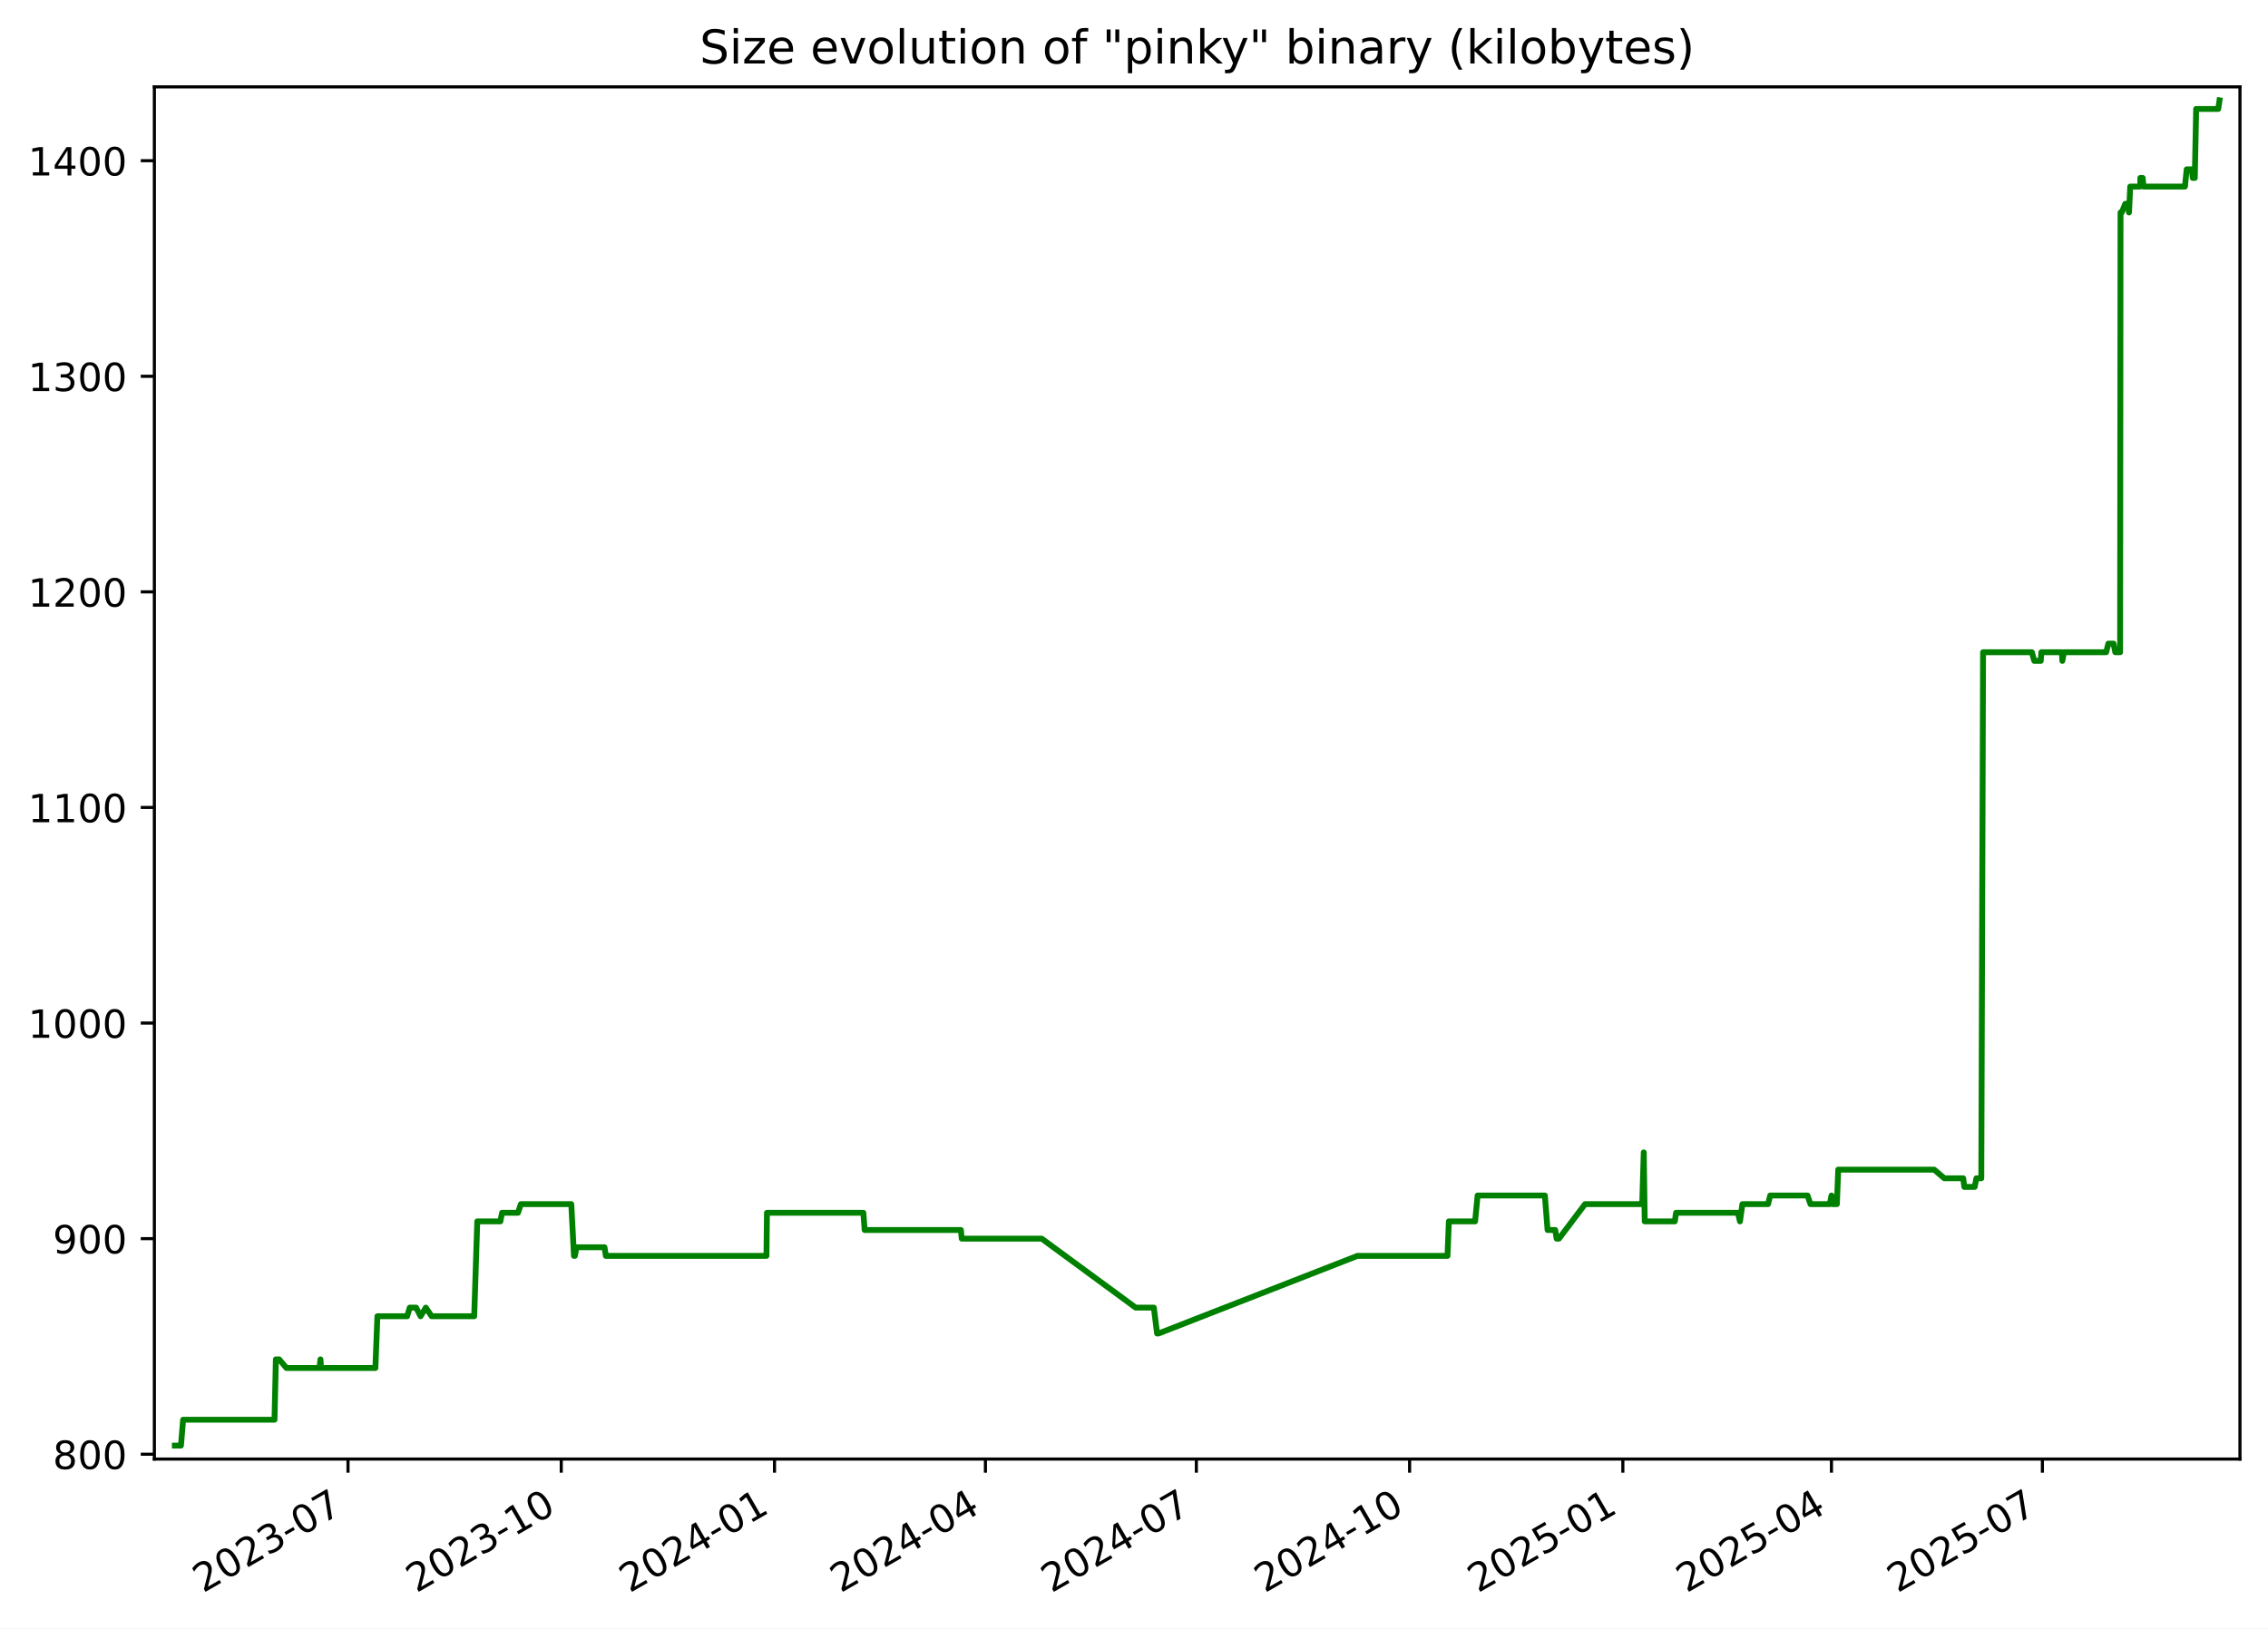
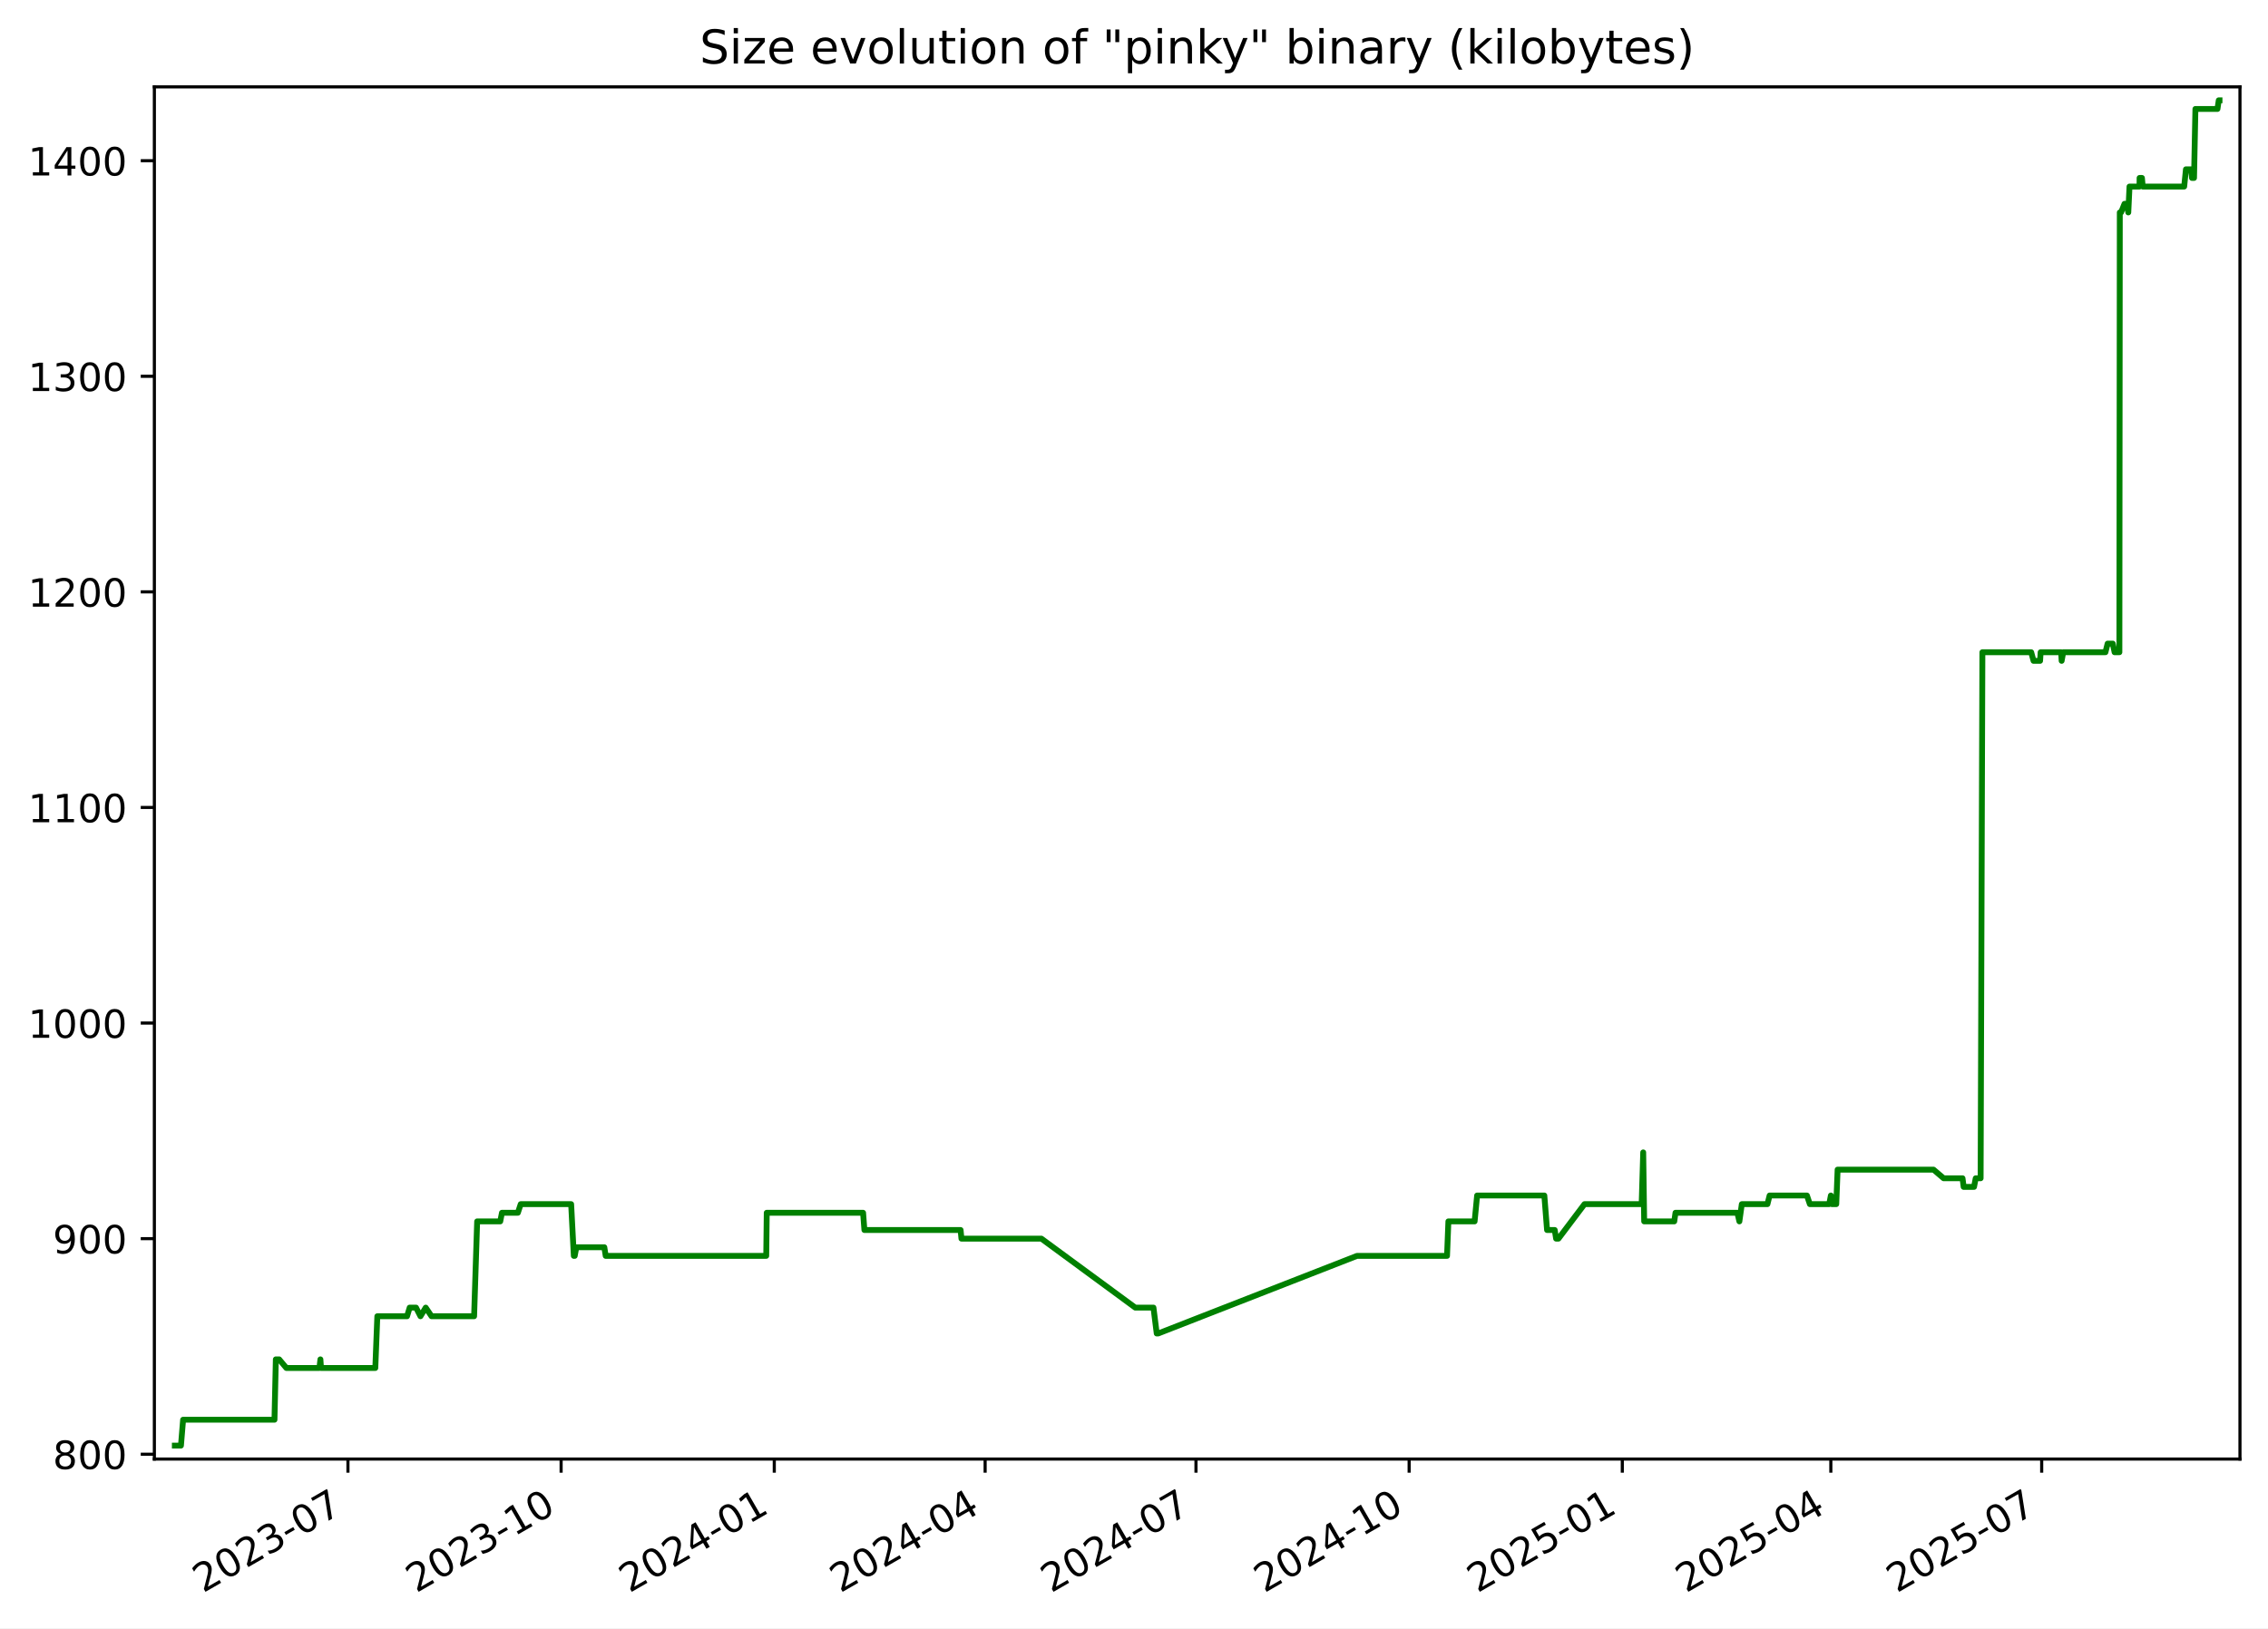
<svg xmlns="http://www.w3.org/2000/svg" xmlns:xlink="http://www.w3.org/1999/xlink" width="582.53pt" height="418.303pt" viewBox="0 0 582.53 418.303" version="1.1">
  <defs>
    <style type="text/css">*{stroke-linejoin: round; stroke-linecap: butt}</style>
  </defs>
  <g id="figure_1">
    <g id="patch_1">
      <path d="M -0 418.303  L 582.53 418.303  L 582.53 0  L -0 0  z " style="fill: #ffffff" />
    </g>
    <g id="axes_1">
      <g id="patch_2">
        <path d="M 39.65 374.83  L 575.33 374.83  L 575.33 22.318  L 39.65 22.318  z " style="fill: #ffffff" />
      </g>
      <g id="matplotlib.axis_1">
        <g id="xtick_1">
          <g id="line2d_1">
            <defs>
-               <path id="ma3e5e6d80d" d="M 0 0  L 0 3.5  " style="stroke: #000000; stroke-width: 0.8" />
+               <path id="mab897cb307" d="M 0 0  L 0 3.5  " style="stroke: #000000; stroke-width: 0.8" />
            </defs>
            <g>
-               <use xlink:href="#ma3e5e6d80d" x="89.386" y="374.83" style="stroke: #000000; stroke-width: 0.8" />
+               <use xlink:href="#mab897cb307" x="89.369" y="374.83" style="stroke: #000000; stroke-width: 0.8" />
            </g>
          </g>
          <g id="text_1">
-             <g transform="translate(52.16118 409.302) rotate(-30) scale(0.1 -0.1)">
+             <g transform="translate(52.14451 409.302) rotate(-30) scale(0.1 -0.1)">
              <defs>
                <path id="DejaVuSans-32" d="M 1228 531  L 3431 531  L 3431 0  L 469 0  L 469 531  Q 828 903 1448 1529  Q 2069 2156 2228 2338  Q 2531 2678 2651 2914  Q 2772 3150 2772 3378  Q 2772 3750 2511 3984  Q 2250 4219 1831 4219  Q 1534 4219 1204 4116  Q 875 4013 500 3803  L 500 4441  Q 881 4594 1212 4672  Q 1544 4750 1819 4750  Q 2544 4750 2975 4387  Q 3406 4025 3406 3419  Q 3406 3131 3298 2873  Q 3191 2616 2906 2266  Q 2828 2175 2409 1742  Q 1991 1309 1228 531  z " transform="scale(0.015625)" />
                <path id="DejaVuSans-30" d="M 2034 4250  Q 1547 4250 1301 3770  Q 1056 3291 1056 2328  Q 1056 1369 1301 889  Q 1547 409 2034 409  Q 2525 409 2770 889  Q 3016 1369 3016 2328  Q 3016 3291 2770 3770  Q 2525 4250 2034 4250  z M 2034 4750  Q 2819 4750 3233 4129  Q 3647 3509 3647 2328  Q 3647 1150 3233 529  Q 2819 -91 2034 -91  Q 1250 -91 836 529  Q 422 1150 422 2328  Q 422 3509 836 4129  Q 1250 4750 2034 4750  z " transform="scale(0.015625)" />
                <path id="DejaVuSans-33" d="M 2597 2516  Q 3050 2419 3304 2112  Q 3559 1806 3559 1356  Q 3559 666 3084 287  Q 2609 -91 1734 -91  Q 1441 -91 1130 -33  Q 819 25 488 141  L 488 750  Q 750 597 1062 519  Q 1375 441 1716 441  Q 2309 441 2620 675  Q 2931 909 2931 1356  Q 2931 1769 2642 2001  Q 2353 2234 1838 2234  L 1294 2234  L 1294 2753  L 1863 2753  Q 2328 2753 2575 2939  Q 2822 3125 2822 3475  Q 2822 3834 2567 4026  Q 2313 4219 1838 4219  Q 1578 4219 1281 4162  Q 984 4106 628 3988  L 628 4550  Q 988 4650 1302 4700  Q 1616 4750 1894 4750  Q 2613 4750 3031 4423  Q 3450 4097 3450 3541  Q 3450 3153 3228 2886  Q 3006 2619 2597 2516  z " transform="scale(0.015625)" />
                <path id="DejaVuSans-2d" d="M 313 2009  L 1997 2009  L 1997 1497  L 313 1497  L 313 2009  z " transform="scale(0.015625)" />
                <path id="DejaVuSans-37" d="M 525 4666  L 3525 4666  L 3525 4397  L 1831 0  L 1172 0  L 2766 4134  L 525 4134  L 525 4666  z " transform="scale(0.015625)" />
              </defs>
              <use xlink:href="#DejaVuSans-32" />
              <use xlink:href="#DejaVuSans-30" x="63.623" />
              <use xlink:href="#DejaVuSans-32" x="127.246" />
              <use xlink:href="#DejaVuSans-33" x="190.869" />
              <use xlink:href="#DejaVuSans-2d" x="254.492" />
              <use xlink:href="#DejaVuSans-30" x="290.576" />
              <use xlink:href="#DejaVuSans-37" x="354.199" />
            </g>
          </g>
        </g>
        <g id="xtick_2">
          <g id="line2d_2">
            <g>
-               <use xlink:href="#ma3e5e6d80d" x="144.157" y="374.83" style="stroke: #000000; stroke-width: 0.8" />
+               <use xlink:href="#mab897cb307" x="144.12" y="374.83" style="stroke: #000000; stroke-width: 0.8" />
            </g>
          </g>
          <g id="text_2">
-             <g transform="translate(106.9326 409.302) rotate(-30) scale(0.1 -0.1)">
+             <g transform="translate(106.8954 409.302) rotate(-30) scale(0.1 -0.1)">
              <defs>
                <path id="DejaVuSans-31" d="M 794 531  L 1825 531  L 1825 4091  L 703 3866  L 703 4441  L 1819 4666  L 2450 4666  L 2450 531  L 3481 531  L 3481 0  L 794 0  L 794 531  z " transform="scale(0.015625)" />
              </defs>
              <use xlink:href="#DejaVuSans-32" />
              <use xlink:href="#DejaVuSans-30" x="63.623" />
              <use xlink:href="#DejaVuSans-32" x="127.246" />
              <use xlink:href="#DejaVuSans-33" x="190.869" />
              <use xlink:href="#DejaVuSans-2d" x="254.492" />
              <use xlink:href="#DejaVuSans-31" x="290.576" />
              <use xlink:href="#DejaVuSans-30" x="354.199" />
            </g>
          </g>
        </g>
        <g id="xtick_3">
          <g id="line2d_3">
            <g>
-               <use xlink:href="#ma3e5e6d80d" x="198.929" y="374.83" style="stroke: #000000; stroke-width: 0.8" />
+               <use xlink:href="#mab897cb307" x="198.871" y="374.83" style="stroke: #000000; stroke-width: 0.8" />
            </g>
          </g>
          <g id="text_3">
-             <g transform="translate(161.7039 409.302) rotate(-30) scale(0.1 -0.1)">
+             <g transform="translate(161.6462 409.302) rotate(-30) scale(0.1 -0.1)">
              <defs>
                <path id="DejaVuSans-34" d="M 2419 4116  L 825 1625  L 2419 1625  L 2419 4116  z M 2253 4666  L 3047 4666  L 3047 1625  L 3713 1625  L 3713 1100  L 3047 1100  L 3047 0  L 2419 0  L 2419 1100  L 313 1100  L 313 1709  L 2253 4666  z " transform="scale(0.015625)" />
              </defs>
              <use xlink:href="#DejaVuSans-32" />
              <use xlink:href="#DejaVuSans-30" x="63.623" />
              <use xlink:href="#DejaVuSans-32" x="127.246" />
              <use xlink:href="#DejaVuSans-34" x="190.869" />
              <use xlink:href="#DejaVuSans-2d" x="254.492" />
              <use xlink:href="#DejaVuSans-30" x="290.576" />
              <use xlink:href="#DejaVuSans-31" x="354.199" />
            </g>
          </g>
        </g>
        <g id="xtick_4">
          <g id="line2d_4">
            <g>
-               <use xlink:href="#ma3e5e6d80d" x="253.105" y="374.83" style="stroke: #000000; stroke-width: 0.8" />
+               <use xlink:href="#mab897cb307" x="253.027" y="374.83" style="stroke: #000000; stroke-width: 0.8" />
            </g>
          </g>
          <g id="text_4">
-             <g transform="translate(215.88 409.302) rotate(-30) scale(0.1 -0.1)">
+             <g transform="translate(215.802 409.302) rotate(-30) scale(0.1 -0.1)">
              <use xlink:href="#DejaVuSans-32" />
              <use xlink:href="#DejaVuSans-30" x="63.623" />
              <use xlink:href="#DejaVuSans-32" x="127.246" />
              <use xlink:href="#DejaVuSans-34" x="190.869" />
              <use xlink:href="#DejaVuSans-2d" x="254.492" />
              <use xlink:href="#DejaVuSans-30" x="290.576" />
              <use xlink:href="#DejaVuSans-34" x="354.199" />
            </g>
          </g>
        </g>
        <g id="xtick_5">
          <g id="line2d_5">
            <g>
-               <use xlink:href="#ma3e5e6d80d" x="307.281" y="374.83" style="stroke: #000000; stroke-width: 0.8" />
+               <use xlink:href="#mab897cb307" x="307.183" y="374.83" style="stroke: #000000; stroke-width: 0.8" />
            </g>
          </g>
          <g id="text_5">
-             <g transform="translate(270.056 409.302) rotate(-30) scale(0.1 -0.1)">
+             <g transform="translate(269.9577 409.302) rotate(-30) scale(0.1 -0.1)">
              <use xlink:href="#DejaVuSans-32" />
              <use xlink:href="#DejaVuSans-30" x="63.623" />
              <use xlink:href="#DejaVuSans-32" x="127.246" />
              <use xlink:href="#DejaVuSans-34" x="190.869" />
              <use xlink:href="#DejaVuSans-2d" x="254.492" />
              <use xlink:href="#DejaVuSans-30" x="290.576" />
              <use xlink:href="#DejaVuSans-37" x="354.199" />
            </g>
          </g>
        </g>
        <g id="xtick_6">
          <g id="line2d_6">
            <g>
-               <use xlink:href="#ma3e5e6d80d" x="362.052" y="374.83" style="stroke: #000000; stroke-width: 0.8" />
+               <use xlink:href="#mab897cb307" x="361.933" y="374.83" style="stroke: #000000; stroke-width: 0.8" />
            </g>
          </g>
          <g id="text_6">
-             <g transform="translate(324.8274 409.302) rotate(-30) scale(0.1 -0.1)">
+             <g transform="translate(324.7086 409.302) rotate(-30) scale(0.1 -0.1)">
              <use xlink:href="#DejaVuSans-32" />
              <use xlink:href="#DejaVuSans-30" x="63.623" />
              <use xlink:href="#DejaVuSans-32" x="127.246" />
              <use xlink:href="#DejaVuSans-34" x="190.869" />
              <use xlink:href="#DejaVuSans-2d" x="254.492" />
              <use xlink:href="#DejaVuSans-31" x="290.576" />
              <use xlink:href="#DejaVuSans-30" x="354.199" />
            </g>
          </g>
        </g>
        <g id="xtick_7">
          <g id="line2d_7">
            <g>
-               <use xlink:href="#ma3e5e6d80d" x="416.824" y="374.83" style="stroke: #000000; stroke-width: 0.8" />
+               <use xlink:href="#mab897cb307" x="416.684" y="374.83" style="stroke: #000000; stroke-width: 0.8" />
            </g>
          </g>
          <g id="text_7">
-             <g transform="translate(379.5988 409.302) rotate(-30) scale(0.1 -0.1)">
+             <g transform="translate(379.4594 409.302) rotate(-30) scale(0.1 -0.1)">
              <defs>
                <path id="DejaVuSans-35" d="M 691 4666  L 3169 4666  L 3169 4134  L 1269 4134  L 1269 2991  Q 1406 3038 1543 3061  Q 1681 3084 1819 3084  Q 2600 3084 3056 2656  Q 3513 2228 3513 1497  Q 3513 744 3044 326  Q 2575 -91 1722 -91  Q 1428 -91 1123 -41  Q 819 9 494 109  L 494 744  Q 775 591 1075 516  Q 1375 441 1709 441  Q 2250 441 2565 725  Q 2881 1009 2881 1497  Q 2881 1984 2565 2268  Q 2250 2553 1709 2553  Q 1456 2553 1204 2497  Q 953 2441 691 2322  L 691 4666  z " transform="scale(0.015625)" />
              </defs>
              <use xlink:href="#DejaVuSans-32" />
              <use xlink:href="#DejaVuSans-30" x="63.623" />
              <use xlink:href="#DejaVuSans-32" x="127.246" />
              <use xlink:href="#DejaVuSans-35" x="190.869" />
              <use xlink:href="#DejaVuSans-2d" x="254.492" />
              <use xlink:href="#DejaVuSans-30" x="290.576" />
              <use xlink:href="#DejaVuSans-31" x="354.199" />
            </g>
          </g>
        </g>
        <g id="xtick_8">
          <g id="line2d_8">
            <g>
-               <use xlink:href="#ma3e5e6d80d" x="470.404" y="374.83" style="stroke: #000000; stroke-width: 0.8" />
+               <use xlink:href="#mab897cb307" x="470.245" y="374.83" style="stroke: #000000; stroke-width: 0.8" />
            </g>
          </g>
          <g id="text_8">
-             <g transform="translate(433.1795 409.302) rotate(-30) scale(0.1 -0.1)">
+             <g transform="translate(433.0201 409.302) rotate(-30) scale(0.1 -0.1)">
              <use xlink:href="#DejaVuSans-32" />
              <use xlink:href="#DejaVuSans-30" x="63.623" />
              <use xlink:href="#DejaVuSans-32" x="127.246" />
              <use xlink:href="#DejaVuSans-35" x="190.869" />
              <use xlink:href="#DejaVuSans-2d" x="254.492" />
              <use xlink:href="#DejaVuSans-30" x="290.576" />
              <use xlink:href="#DejaVuSans-34" x="354.199" />
            </g>
          </g>
        </g>
        <g id="xtick_9">
          <g id="line2d_9">
            <g>
-               <use xlink:href="#ma3e5e6d80d" x="524.58" y="374.83" style="stroke: #000000; stroke-width: 0.8" />
+               <use xlink:href="#mab897cb307" x="524.401" y="374.83" style="stroke: #000000; stroke-width: 0.8" />
            </g>
          </g>
          <g id="text_9">
-             <g transform="translate(487.3555 409.302) rotate(-30) scale(0.1 -0.1)">
+             <g transform="translate(487.1758 409.302) rotate(-30) scale(0.1 -0.1)">
              <use xlink:href="#DejaVuSans-32" />
              <use xlink:href="#DejaVuSans-30" x="63.623" />
              <use xlink:href="#DejaVuSans-32" x="127.246" />
              <use xlink:href="#DejaVuSans-35" x="190.869" />
              <use xlink:href="#DejaVuSans-2d" x="254.492" />
              <use xlink:href="#DejaVuSans-30" x="290.576" />
              <use xlink:href="#DejaVuSans-37" x="354.199" />
            </g>
          </g>
        </g>
      </g>
      <g id="matplotlib.axis_2">
        <g id="ytick_1">
          <g id="line2d_10">
            <defs>
-               <path id="m5154c00791" d="M 0 0  L -3.5 0  " style="stroke: #000000; stroke-width: 0.8" />
+               <path id="mbe9ccb5e61" d="M 0 0  L -3.5 0  " style="stroke: #000000; stroke-width: 0.8" />
            </defs>
            <g>
-               <use xlink:href="#m5154c00791" x="39.65" y="373.59" style="stroke: #000000; stroke-width: 0.8" />
+               <use xlink:href="#mbe9ccb5e61" x="39.65" y="373.59" style="stroke: #000000; stroke-width: 0.8" />
            </g>
          </g>
          <g id="text_10">
            <g transform="translate(13.5625 377.3887) scale(0.1 -0.1)">
              <defs>
                <path id="DejaVuSans-38" d="M 2034 2216  Q 1584 2216 1326 1975  Q 1069 1734 1069 1313  Q 1069 891 1326 650  Q 1584 409 2034 409  Q 2484 409 2743 651  Q 3003 894 3003 1313  Q 3003 1734 2745 1975  Q 2488 2216 2034 2216  z M 1403 2484  Q 997 2584 770 2862  Q 544 3141 544 3541  Q 544 4100 942 4425  Q 1341 4750 2034 4750  Q 2731 4750 3128 4425  Q 3525 4100 3525 3541  Q 3525 3141 3298 2862  Q 3072 2584 2669 2484  Q 3125 2378 3379 2068  Q 3634 1759 3634 1313  Q 3634 634 3220 271  Q 2806 -91 2034 -91  Q 1263 -91 848 271  Q 434 634 434 1313  Q 434 1759 690 2068  Q 947 2378 1403 2484  z M 1172 3481  Q 1172 3119 1398 2916  Q 1625 2713 2034 2713  Q 2441 2713 2670 2916  Q 2900 3119 2900 3481  Q 2900 3844 2670 4047  Q 2441 4250 2034 4250  Q 1625 4250 1398 4047  Q 1172 3844 1172 3481  z " transform="scale(0.015625)" />
              </defs>
              <use xlink:href="#DejaVuSans-38" />
              <use xlink:href="#DejaVuSans-30" x="63.623" />
              <use xlink:href="#DejaVuSans-30" x="127.246" />
            </g>
          </g>
        </g>
        <g id="ytick_2">
          <g id="line2d_11">
            <g>
-               <use xlink:href="#m5154c00791" x="39.65" y="318.205" style="stroke: #000000; stroke-width: 0.8" />
+               <use xlink:href="#mbe9ccb5e61" x="39.65" y="318.205" style="stroke: #000000; stroke-width: 0.8" />
            </g>
          </g>
          <g id="text_11">
            <g transform="translate(13.5625 322.0041) scale(0.1 -0.1)">
              <defs>
                <path id="DejaVuSans-39" d="M 703 97  L 703 672  Q 941 559 1184 500  Q 1428 441 1663 441  Q 2288 441 2617 861  Q 2947 1281 2994 2138  Q 2813 1869 2534 1725  Q 2256 1581 1919 1581  Q 1219 1581 811 2004  Q 403 2428 403 3163  Q 403 3881 828 4315  Q 1253 4750 1959 4750  Q 2769 4750 3195 4129  Q 3622 3509 3622 2328  Q 3622 1225 3098 567  Q 2575 -91 1691 -91  Q 1453 -91 1209 -44  Q 966 3 703 97  z M 1959 2075  Q 2384 2075 2632 2365  Q 2881 2656 2881 3163  Q 2881 3666 2632 3958  Q 2384 4250 1959 4250  Q 1534 4250 1286 3958  Q 1038 3666 1038 3163  Q 1038 2656 1286 2365  Q 1534 2075 1959 2075  z " transform="scale(0.015625)" />
              </defs>
              <use xlink:href="#DejaVuSans-39" />
              <use xlink:href="#DejaVuSans-30" x="63.623" />
              <use xlink:href="#DejaVuSans-30" x="127.246" />
            </g>
          </g>
        </g>
        <g id="ytick_3">
          <g id="line2d_12">
            <g>
-               <use xlink:href="#m5154c00791" x="39.65" y="262.82" style="stroke: #000000; stroke-width: 0.8" />
+               <use xlink:href="#mbe9ccb5e61" x="39.65" y="262.82" style="stroke: #000000; stroke-width: 0.8" />
            </g>
          </g>
          <g id="text_12">
            <g transform="translate(7.2 266.6195) scale(0.1 -0.1)">
              <use xlink:href="#DejaVuSans-31" />
              <use xlink:href="#DejaVuSans-30" x="63.623" />
              <use xlink:href="#DejaVuSans-30" x="127.246" />
              <use xlink:href="#DejaVuSans-30" x="190.869" />
            </g>
          </g>
        </g>
        <g id="ytick_4">
          <g id="line2d_13">
            <g>
-               <use xlink:href="#m5154c00791" x="39.65" y="207.436" style="stroke: #000000; stroke-width: 0.8" />
+               <use xlink:href="#mbe9ccb5e61" x="39.65" y="207.436" style="stroke: #000000; stroke-width: 0.8" />
            </g>
          </g>
          <g id="text_13">
            <g transform="translate(7.2 211.2349) scale(0.1 -0.1)">
              <use xlink:href="#DejaVuSans-31" />
              <use xlink:href="#DejaVuSans-31" x="63.623" />
              <use xlink:href="#DejaVuSans-30" x="127.246" />
              <use xlink:href="#DejaVuSans-30" x="190.869" />
            </g>
          </g>
        </g>
        <g id="ytick_5">
          <g id="line2d_14">
            <g>
-               <use xlink:href="#m5154c00791" x="39.65" y="152.051" style="stroke: #000000; stroke-width: 0.8" />
+               <use xlink:href="#mbe9ccb5e61" x="39.65" y="152.051" style="stroke: #000000; stroke-width: 0.8" />
            </g>
          </g>
          <g id="text_14">
            <g transform="translate(7.2 155.8503) scale(0.1 -0.1)">
              <use xlink:href="#DejaVuSans-31" />
              <use xlink:href="#DejaVuSans-32" x="63.623" />
              <use xlink:href="#DejaVuSans-30" x="127.246" />
              <use xlink:href="#DejaVuSans-30" x="190.869" />
            </g>
          </g>
        </g>
        <g id="ytick_6">
          <g id="line2d_15">
            <g>
-               <use xlink:href="#m5154c00791" x="39.65" y="96.666" style="stroke: #000000; stroke-width: 0.8" />
+               <use xlink:href="#mbe9ccb5e61" x="39.65" y="96.666" style="stroke: #000000; stroke-width: 0.8" />
            </g>
          </g>
          <g id="text_15">
            <g transform="translate(7.2 100.4657) scale(0.1 -0.1)">
              <use xlink:href="#DejaVuSans-31" />
              <use xlink:href="#DejaVuSans-33" x="63.623" />
              <use xlink:href="#DejaVuSans-30" x="127.246" />
              <use xlink:href="#DejaVuSans-30" x="190.869" />
            </g>
          </g>
        </g>
        <g id="ytick_7">
          <g id="line2d_16">
            <g>
-               <use xlink:href="#m5154c00791" x="39.65" y="41.282" style="stroke: #000000; stroke-width: 0.8" />
+               <use xlink:href="#mbe9ccb5e61" x="39.65" y="41.282" style="stroke: #000000; stroke-width: 0.8" />
            </g>
          </g>
          <g id="text_16">
            <g transform="translate(7.2 45.08104) scale(0.1 -0.1)">
              <use xlink:href="#DejaVuSans-31" />
              <use xlink:href="#DejaVuSans-34" x="63.623" />
              <use xlink:href="#DejaVuSans-30" x="127.246" />
              <use xlink:href="#DejaVuSans-30" x="190.869" />
            </g>
          </g>
        </g>
      </g>
      <g id="line2d_17">
-         <path d="M 44.902 371.374  L 46.478 371.374  L 47.029 364.728  L 70.509 364.728  L 70.858 349.22  L 71.709 349.22  L 73.564 351.436  L 82.058 351.436  L 82.311 349.22  L 82.462 351.436  L 96.417 351.436  L 96.935 338.143  L 104.572 338.143  L 105.248 335.928  L 106.877 335.928  L 108.018 338.143  L 109.368 335.928  L 110.863 338.143  L 121.801 338.143  L 122.585 313.774  L 128.518 313.774  L 128.955 311.559  L 133.049 311.559  L 133.777 309.343  L 146.735 309.343  L 147.426 322.636  L 147.652 322.636  L 148.071 320.42  L 155.263 320.42  L 155.612 322.636  L 196.863 322.636  L 196.991 311.559  L 221.751 311.559  L 222.086 315.99  L 246.806 315.99  L 247.017 318.205  L 267.56 318.205  L 291.69 335.928  L 296.36 335.928  L 297.198 342.574  L 297.561 342.574  L 348.648 322.636  L 371.79 322.636  L 372.137 313.774  L 378.876 313.774  L 379.519 307.128  L 396.792 307.128  L 397.49 315.99  L 399.462 315.99  L 399.816 318.205  L 400.422 318.205  L 407.109 309.343  L 421.798 309.343  L 422.195 296.051  L 422.445 313.774  L 430.171 313.774  L 430.49 311.559  L 446.389 311.559  L 446.905 313.774  L 447.53 309.343  L 454.114 309.343  L 454.675 307.128  L 464.262 307.128  L 465.015 309.343  L 469.985 309.343  L 470.414 307.128  L 470.679 309.343  L 471.797 309.343  L 472.147 300.482  L 496.792 300.482  L 499.393 302.697  L 504.243 302.697  L 504.529 304.913  L 507.199 304.913  L 507.63 302.697  L 508.894 302.697  L 509.345 167.559  L 521.885 167.559  L 522.493 169.774  L 524.171 169.774  L 524.311 167.559  L 529.588 167.559  L 529.707 169.774  L 530.117 167.559  L 540.961 167.559  L 541.523 165.343  L 542.849 165.343  L 543.31 167.559  L 544.547 167.559  L 544.653 54.574  L 544.974 54.574  L 545.861 52.359  L 546.446 52.359  L 546.833 54.574  L 547.146 47.928  L 549.719 47.928  L 549.738 45.713  L 550.341 45.713  L 550.544 47.928  L 561.196 47.928  L 561.647 43.497  L 562.976 43.497  L 563.201 45.713  L 563.725 45.713  L 564.079 27.99  L 569.748 27.99  L 570.078 25.774  L 570.078 25.774  " clip-path="url(#p6bdb4720f6)" style="fill: none; stroke: #008000; stroke-width: 1.5; stroke-linecap: square" />
+         <path d="M 44.902 371.374  L 46.477 371.374  L 47.028 364.728  L 70.5 364.728  L 70.848 349.22  L 71.699 349.22  L 73.554 351.436  L 82.044 351.436  L 82.297 349.22  L 82.448 351.436  L 96.397 351.436  L 96.916 338.143  L 104.55 338.143  L 105.225 335.928  L 106.853 335.928  L 107.994 338.143  L 109.344 335.928  L 110.838 338.143  L 121.773 338.143  L 122.556 313.774  L 128.487 313.774  L 128.924 311.559  L 133.016 311.559  L 133.744 309.343  L 146.697 309.343  L 147.387 322.636  L 147.613 322.636  L 148.032 320.42  L 155.221 320.42  L 155.571 322.636  L 196.806 322.636  L 196.934 311.559  L 221.685 311.559  L 222.019 315.99  L 246.73 315.99  L 246.942 318.205  L 267.477 318.205  L 291.597 335.928  L 296.265 335.928  L 297.104 342.574  L 297.466 342.574  L 348.534 322.636  L 371.667 322.636  L 372.014 313.774  L 378.751 313.774  L 379.394 307.128  L 396.66 307.128  L 397.358 315.99  L 399.329 315.99  L 399.683 318.205  L 400.288 318.205  L 406.973 309.343  L 421.657 309.343  L 422.054 296.051  L 422.303 313.774  L 430.026 313.774  L 430.345 311.559  L 446.239 311.559  L 446.754 313.774  L 447.38 309.343  L 453.961 309.343  L 454.521 307.128  L 464.105 307.128  L 464.857 309.343  L 469.826 309.343  L 470.255 307.128  L 470.519 309.343  L 471.637 309.343  L 471.987 300.482  L 496.622 300.482  L 499.223 302.697  L 504.071 302.697  L 504.357 304.913  L 507.026 304.913  L 507.456 302.697  L 508.72 302.697  L 509.171 167.559  L 521.706 167.559  L 522.314 169.774  L 523.991 169.774  L 524.131 167.559  L 529.406 167.559  L 529.526 169.774  L 529.935 167.559  L 540.775 167.559  L 541.337 165.343  L 542.662 165.343  L 543.124 167.559  L 544.359 167.559  L 544.466 54.574  L 544.786 54.574  L 545.674 52.359  L 546.258 52.359  L 546.645 54.574  L 546.958 47.928  L 549.529 47.928  L 549.549 45.713  L 550.151 45.713  L 550.355 47.928  L 561.002 47.928  L 561.453 43.497  L 562.782 43.497  L 563.007 45.713  L 563.531 45.713  L 563.885 27.99  L 569.552 27.99  L 569.881 25.774  L 570.078 25.774  L 570.078 25.774  " clip-path="url(#p8c8e3e43e7)" style="fill: none; stroke: #008000; stroke-width: 1.5; stroke-linecap: square" />
      </g>
      <g id="patch_3">
        <path d="M 39.65 374.83  L 39.65 22.318  " style="fill: none; stroke: #000000; stroke-width: 0.8; stroke-linejoin: miter; stroke-linecap: square" />
      </g>
      <g id="patch_4">
        <path d="M 575.33 374.83  L 575.33 22.318  " style="fill: none; stroke: #000000; stroke-width: 0.8; stroke-linejoin: miter; stroke-linecap: square" />
      </g>
      <g id="patch_5">
        <path d="M 39.65 374.83  L 575.33 374.83  " style="fill: none; stroke: #000000; stroke-width: 0.8; stroke-linejoin: miter; stroke-linecap: square" />
      </g>
      <g id="patch_6">
        <path d="M 39.65 22.318  L 575.33 22.318  " style="fill: none; stroke: #000000; stroke-width: 0.8; stroke-linejoin: miter; stroke-linecap: square" />
      </g>
      <g id="text_17">
        <g transform="translate(179.7078 16.31812) scale(0.12 -0.12)">
          <defs>
            <path id="DejaVuSans-53" d="M 3425 4513  L 3425 3897  Q 3066 4069 2747 4153  Q 2428 4238 2131 4238  Q 1616 4238 1336 4038  Q 1056 3838 1056 3469  Q 1056 3159 1242 3001  Q 1428 2844 1947 2747  L 2328 2669  Q 3034 2534 3370 2195  Q 3706 1856 3706 1288  Q 3706 609 3251 259  Q 2797 -91 1919 -91  Q 1588 -91 1214 -16  Q 841 59 441 206  L 441 856  Q 825 641 1194 531  Q 1563 422 1919 422  Q 2459 422 2753 634  Q 3047 847 3047 1241  Q 3047 1584 2836 1778  Q 2625 1972 2144 2069  L 1759 2144  Q 1053 2284 737 2584  Q 422 2884 422 3419  Q 422 4038 858 4394  Q 1294 4750 2059 4750  Q 2388 4750 2728 4690  Q 3069 4631 3425 4513  z " transform="scale(0.015625)" />
            <path id="DejaVuSans-69" d="M 603 3500  L 1178 3500  L 1178 0  L 603 0  L 603 3500  z M 603 4863  L 1178 4863  L 1178 4134  L 603 4134  L 603 4863  z " transform="scale(0.015625)" />
            <path id="DejaVuSans-7a" d="M 353 3500  L 3084 3500  L 3084 2975  L 922 459  L 3084 459  L 3084 0  L 275 0  L 275 525  L 2438 3041  L 353 3041  L 353 3500  z " transform="scale(0.015625)" />
            <path id="DejaVuSans-65" d="M 3597 1894  L 3597 1613  L 953 1613  Q 991 1019 1311 708  Q 1631 397 2203 397  Q 2534 397 2845 478  Q 3156 559 3463 722  L 3463 178  Q 3153 47 2828 -22  Q 2503 -91 2169 -91  Q 1331 -91 842 396  Q 353 884 353 1716  Q 353 2575 817 3079  Q 1281 3584 2069 3584  Q 2775 3584 3186 3129  Q 3597 2675 3597 1894  z M 3022 2063  Q 3016 2534 2758 2815  Q 2500 3097 2075 3097  Q 1594 3097 1305 2825  Q 1016 2553 972 2059  L 3022 2063  z " transform="scale(0.015625)" />
            <path id="DejaVuSans-20" transform="scale(0.015625)" />
            <path id="DejaVuSans-76" d="M 191 3500  L 800 3500  L 1894 563  L 2988 3500  L 3597 3500  L 2284 0  L 1503 0  L 191 3500  z " transform="scale(0.015625)" />
            <path id="DejaVuSans-6f" d="M 1959 3097  Q 1497 3097 1228 2736  Q 959 2375 959 1747  Q 959 1119 1226 758  Q 1494 397 1959 397  Q 2419 397 2687 759  Q 2956 1122 2956 1747  Q 2956 2369 2687 2733  Q 2419 3097 1959 3097  z M 1959 3584  Q 2709 3584 3137 3096  Q 3566 2609 3566 1747  Q 3566 888 3137 398  Q 2709 -91 1959 -91  Q 1206 -91 779 398  Q 353 888 353 1747  Q 353 2609 779 3096  Q 1206 3584 1959 3584  z " transform="scale(0.015625)" />
            <path id="DejaVuSans-6c" d="M 603 4863  L 1178 4863  L 1178 0  L 603 0  L 603 4863  z " transform="scale(0.015625)" />
            <path id="DejaVuSans-75" d="M 544 1381  L 544 3500  L 1119 3500  L 1119 1403  Q 1119 906 1312 657  Q 1506 409 1894 409  Q 2359 409 2629 706  Q 2900 1003 2900 1516  L 2900 3500  L 3475 3500  L 3475 0  L 2900 0  L 2900 538  Q 2691 219 2414 64  Q 2138 -91 1772 -91  Q 1169 -91 856 284  Q 544 659 544 1381  z M 1991 3584  L 1991 3584  z " transform="scale(0.015625)" />
            <path id="DejaVuSans-74" d="M 1172 4494  L 1172 3500  L 2356 3500  L 2356 3053  L 1172 3053  L 1172 1153  Q 1172 725 1289 603  Q 1406 481 1766 481  L 2356 481  L 2356 0  L 1766 0  Q 1100 0 847 248  Q 594 497 594 1153  L 594 3053  L 172 3053  L 172 3500  L 594 3500  L 594 4494  L 1172 4494  z " transform="scale(0.015625)" />
            <path id="DejaVuSans-6e" d="M 3513 2113  L 3513 0  L 2938 0  L 2938 2094  Q 2938 2591 2744 2837  Q 2550 3084 2163 3084  Q 1697 3084 1428 2787  Q 1159 2491 1159 1978  L 1159 0  L 581 0  L 581 3500  L 1159 3500  L 1159 2956  Q 1366 3272 1645 3428  Q 1925 3584 2291 3584  Q 2894 3584 3203 3211  Q 3513 2838 3513 2113  z " transform="scale(0.015625)" />
            <path id="DejaVuSans-66" d="M 2375 4863  L 2375 4384  L 1825 4384  Q 1516 4384 1395 4259  Q 1275 4134 1275 3809  L 1275 3500  L 2222 3500  L 2222 3053  L 1275 3053  L 1275 0  L 697 0  L 697 3053  L 147 3053  L 147 3500  L 697 3500  L 697 3744  Q 697 4328 969 4595  Q 1241 4863 1831 4863  L 2375 4863  z " transform="scale(0.015625)" />
            <path id="DejaVuSans-22" d="M 1147 4666  L 1147 2931  L 616 2931  L 616 4666  L 1147 4666  z M 2328 4666  L 2328 2931  L 1797 2931  L 1797 4666  L 2328 4666  z " transform="scale(0.015625)" />
            <path id="DejaVuSans-70" d="M 1159 525  L 1159 -1331  L 581 -1331  L 581 3500  L 1159 3500  L 1159 2969  Q 1341 3281 1617 3432  Q 1894 3584 2278 3584  Q 2916 3584 3314 3078  Q 3713 2572 3713 1747  Q 3713 922 3314 415  Q 2916 -91 2278 -91  Q 1894 -91 1617 61  Q 1341 213 1159 525  z M 3116 1747  Q 3116 2381 2855 2742  Q 2594 3103 2138 3103  Q 1681 3103 1420 2742  Q 1159 2381 1159 1747  Q 1159 1113 1420 752  Q 1681 391 2138 391  Q 2594 391 2855 752  Q 3116 1113 3116 1747  z " transform="scale(0.015625)" />
            <path id="DejaVuSans-6b" d="M 581 4863  L 1159 4863  L 1159 1991  L 2875 3500  L 3609 3500  L 1753 1863  L 3688 0  L 2938 0  L 1159 1709  L 1159 0  L 581 0  L 581 4863  z " transform="scale(0.015625)" />
            <path id="DejaVuSans-79" d="M 2059 -325  Q 1816 -950 1584 -1140  Q 1353 -1331 966 -1331  L 506 -1331  L 506 -850  L 844 -850  Q 1081 -850 1212 -737  Q 1344 -625 1503 -206  L 1606 56  L 191 3500  L 800 3500  L 1894 763  L 2988 3500  L 3597 3500  L 2059 -325  z " transform="scale(0.015625)" />
            <path id="DejaVuSans-62" d="M 3116 1747  Q 3116 2381 2855 2742  Q 2594 3103 2138 3103  Q 1681 3103 1420 2742  Q 1159 2381 1159 1747  Q 1159 1113 1420 752  Q 1681 391 2138 391  Q 2594 391 2855 752  Q 3116 1113 3116 1747  z M 1159 2969  Q 1341 3281 1617 3432  Q 1894 3584 2278 3584  Q 2916 3584 3314 3078  Q 3713 2572 3713 1747  Q 3713 922 3314 415  Q 2916 -91 2278 -91  Q 1894 -91 1617 61  Q 1341 213 1159 525  L 1159 0  L 581 0  L 581 4863  L 1159 4863  L 1159 2969  z " transform="scale(0.015625)" />
            <path id="DejaVuSans-61" d="M 2194 1759  Q 1497 1759 1228 1600  Q 959 1441 959 1056  Q 959 750 1161 570  Q 1363 391 1709 391  Q 2188 391 2477 730  Q 2766 1069 2766 1631  L 2766 1759  L 2194 1759  z M 3341 1997  L 3341 0  L 2766 0  L 2766 531  Q 2569 213 2275 61  Q 1981 -91 1556 -91  Q 1019 -91 701 211  Q 384 513 384 1019  Q 384 1609 779 1909  Q 1175 2209 1959 2209  L 2766 2209  L 2766 2266  Q 2766 2663 2505 2880  Q 2244 3097 1772 3097  Q 1472 3097 1187 3025  Q 903 2953 641 2809  L 641 3341  Q 956 3463 1253 3523  Q 1550 3584 1831 3584  Q 2591 3584 2966 3190  Q 3341 2797 3341 1997  z " transform="scale(0.015625)" />
            <path id="DejaVuSans-72" d="M 2631 2963  Q 2534 3019 2420 3045  Q 2306 3072 2169 3072  Q 1681 3072 1420 2755  Q 1159 2438 1159 1844  L 1159 0  L 581 0  L 581 3500  L 1159 3500  L 1159 2956  Q 1341 3275 1631 3429  Q 1922 3584 2338 3584  Q 2397 3584 2469 3576  Q 2541 3569 2628 3553  L 2631 2963  z " transform="scale(0.015625)" />
            <path id="DejaVuSans-28" d="M 1984 4856  Q 1566 4138 1362 3434  Q 1159 2731 1159 2009  Q 1159 1288 1364 580  Q 1569 -128 1984 -844  L 1484 -844  Q 1016 -109 783 600  Q 550 1309 550 2009  Q 550 2706 781 3412  Q 1013 4119 1484 4856  L 1984 4856  z " transform="scale(0.015625)" />
            <path id="DejaVuSans-73" d="M 2834 3397  L 2834 2853  Q 2591 2978 2328 3040  Q 2066 3103 1784 3103  Q 1356 3103 1142 2972  Q 928 2841 928 2578  Q 928 2378 1081 2264  Q 1234 2150 1697 2047  L 1894 2003  Q 2506 1872 2764 1633  Q 3022 1394 3022 966  Q 3022 478 2636 193  Q 2250 -91 1575 -91  Q 1294 -91 989 -36  Q 684 19 347 128  L 347 722  Q 666 556 975 473  Q 1284 391 1588 391  Q 1994 391 2212 530  Q 2431 669 2431 922  Q 2431 1156 2273 1281  Q 2116 1406 1581 1522  L 1381 1569  Q 847 1681 609 1914  Q 372 2147 372 2553  Q 372 3047 722 3315  Q 1072 3584 1716 3584  Q 2034 3584 2315 3537  Q 2597 3491 2834 3397  z " transform="scale(0.015625)" />
            <path id="DejaVuSans-29" d="M 513 4856  L 1013 4856  Q 1481 4119 1714 3412  Q 1947 2706 1947 2009  Q 1947 1309 1714 600  Q 1481 -109 1013 -844  L 513 -844  Q 928 -128 1133 580  Q 1338 1288 1338 2009  Q 1338 2731 1133 3434  Q 928 4138 513 4856  z " transform="scale(0.015625)" />
          </defs>
          <use xlink:href="#DejaVuSans-53" />
          <use xlink:href="#DejaVuSans-69" x="63.477" />
          <use xlink:href="#DejaVuSans-7a" x="91.26" />
          <use xlink:href="#DejaVuSans-65" x="143.75" />
          <use xlink:href="#DejaVuSans-20" x="205.273" />
          <use xlink:href="#DejaVuSans-65" x="237.061" />
          <use xlink:href="#DejaVuSans-76" x="298.584" />
          <use xlink:href="#DejaVuSans-6f" x="357.764" />
          <use xlink:href="#DejaVuSans-6c" x="418.945" />
          <use xlink:href="#DejaVuSans-75" x="446.729" />
          <use xlink:href="#DejaVuSans-74" x="510.107" />
          <use xlink:href="#DejaVuSans-69" x="549.316" />
          <use xlink:href="#DejaVuSans-6f" x="577.1" />
          <use xlink:href="#DejaVuSans-6e" x="638.281" />
          <use xlink:href="#DejaVuSans-20" x="701.66" />
          <use xlink:href="#DejaVuSans-6f" x="733.447" />
          <use xlink:href="#DejaVuSans-66" x="794.629" />
          <use xlink:href="#DejaVuSans-20" x="829.834" />
          <use xlink:href="#DejaVuSans-22" x="861.621" />
          <use xlink:href="#DejaVuSans-70" x="907.617" />
          <use xlink:href="#DejaVuSans-69" x="971.094" />
          <use xlink:href="#DejaVuSans-6e" x="998.877" />
          <use xlink:href="#DejaVuSans-6b" x="1062.256" />
          <use xlink:href="#DejaVuSans-79" x="1116.541" />
          <use xlink:href="#DejaVuSans-22" x="1175.721" />
          <use xlink:href="#DejaVuSans-20" x="1221.717" />
          <use xlink:href="#DejaVuSans-62" x="1253.504" />
          <use xlink:href="#DejaVuSans-69" x="1316.98" />
          <use xlink:href="#DejaVuSans-6e" x="1344.764" />
          <use xlink:href="#DejaVuSans-61" x="1408.143" />
          <use xlink:href="#DejaVuSans-72" x="1469.422" />
          <use xlink:href="#DejaVuSans-79" x="1510.535" />
          <use xlink:href="#DejaVuSans-20" x="1569.715" />
          <use xlink:href="#DejaVuSans-28" x="1601.502" />
          <use xlink:href="#DejaVuSans-6b" x="1640.516" />
          <use xlink:href="#DejaVuSans-69" x="1698.426" />
          <use xlink:href="#DejaVuSans-6c" x="1726.209" />
          <use xlink:href="#DejaVuSans-6f" x="1753.992" />
          <use xlink:href="#DejaVuSans-62" x="1815.174" />
          <use xlink:href="#DejaVuSans-79" x="1878.65" />
          <use xlink:href="#DejaVuSans-74" x="1937.83" />
          <use xlink:href="#DejaVuSans-65" x="1977.039" />
          <use xlink:href="#DejaVuSans-73" x="2038.562" />
          <use xlink:href="#DejaVuSans-29" x="2090.662" />
        </g>
      </g>
    </g>
  </g>
  <defs>
-     <clipPath id="p6bdb4720f6">
+     <clipPath id="p8c8e3e43e7">
      <rect x="39.65" y="22.318" width="535.68" height="352.512" />
    </clipPath>
  </defs>
</svg>
